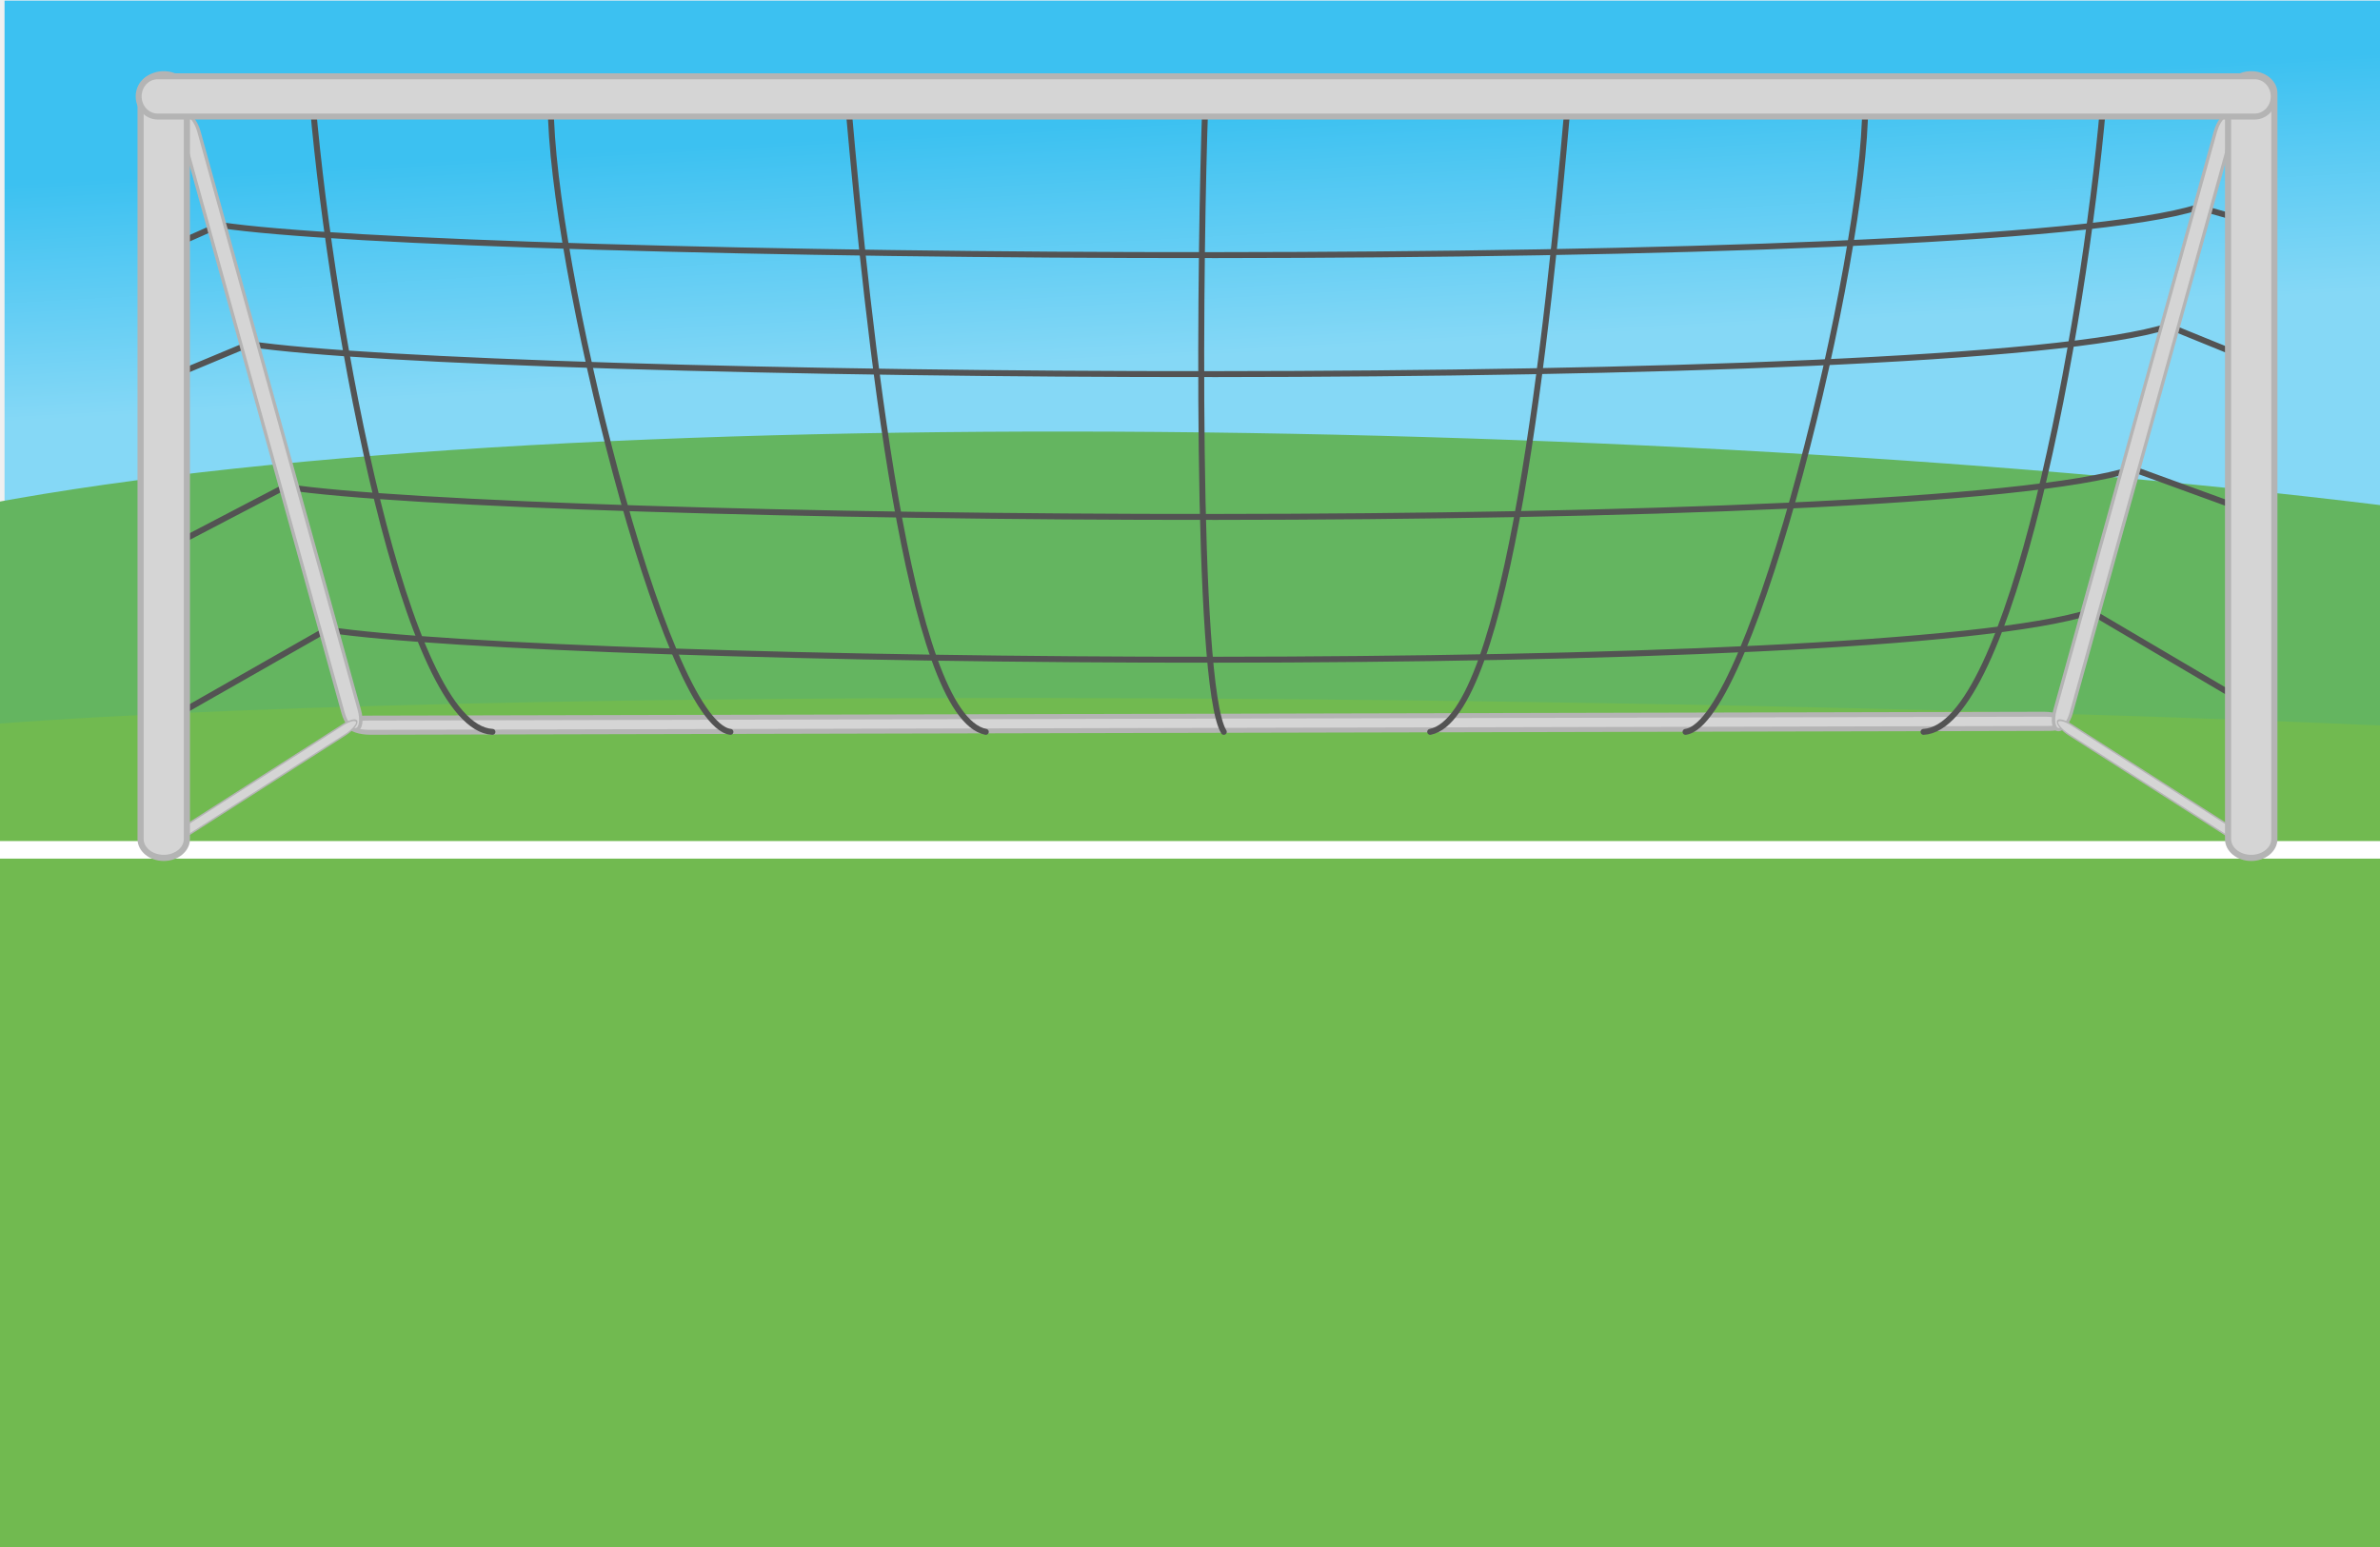
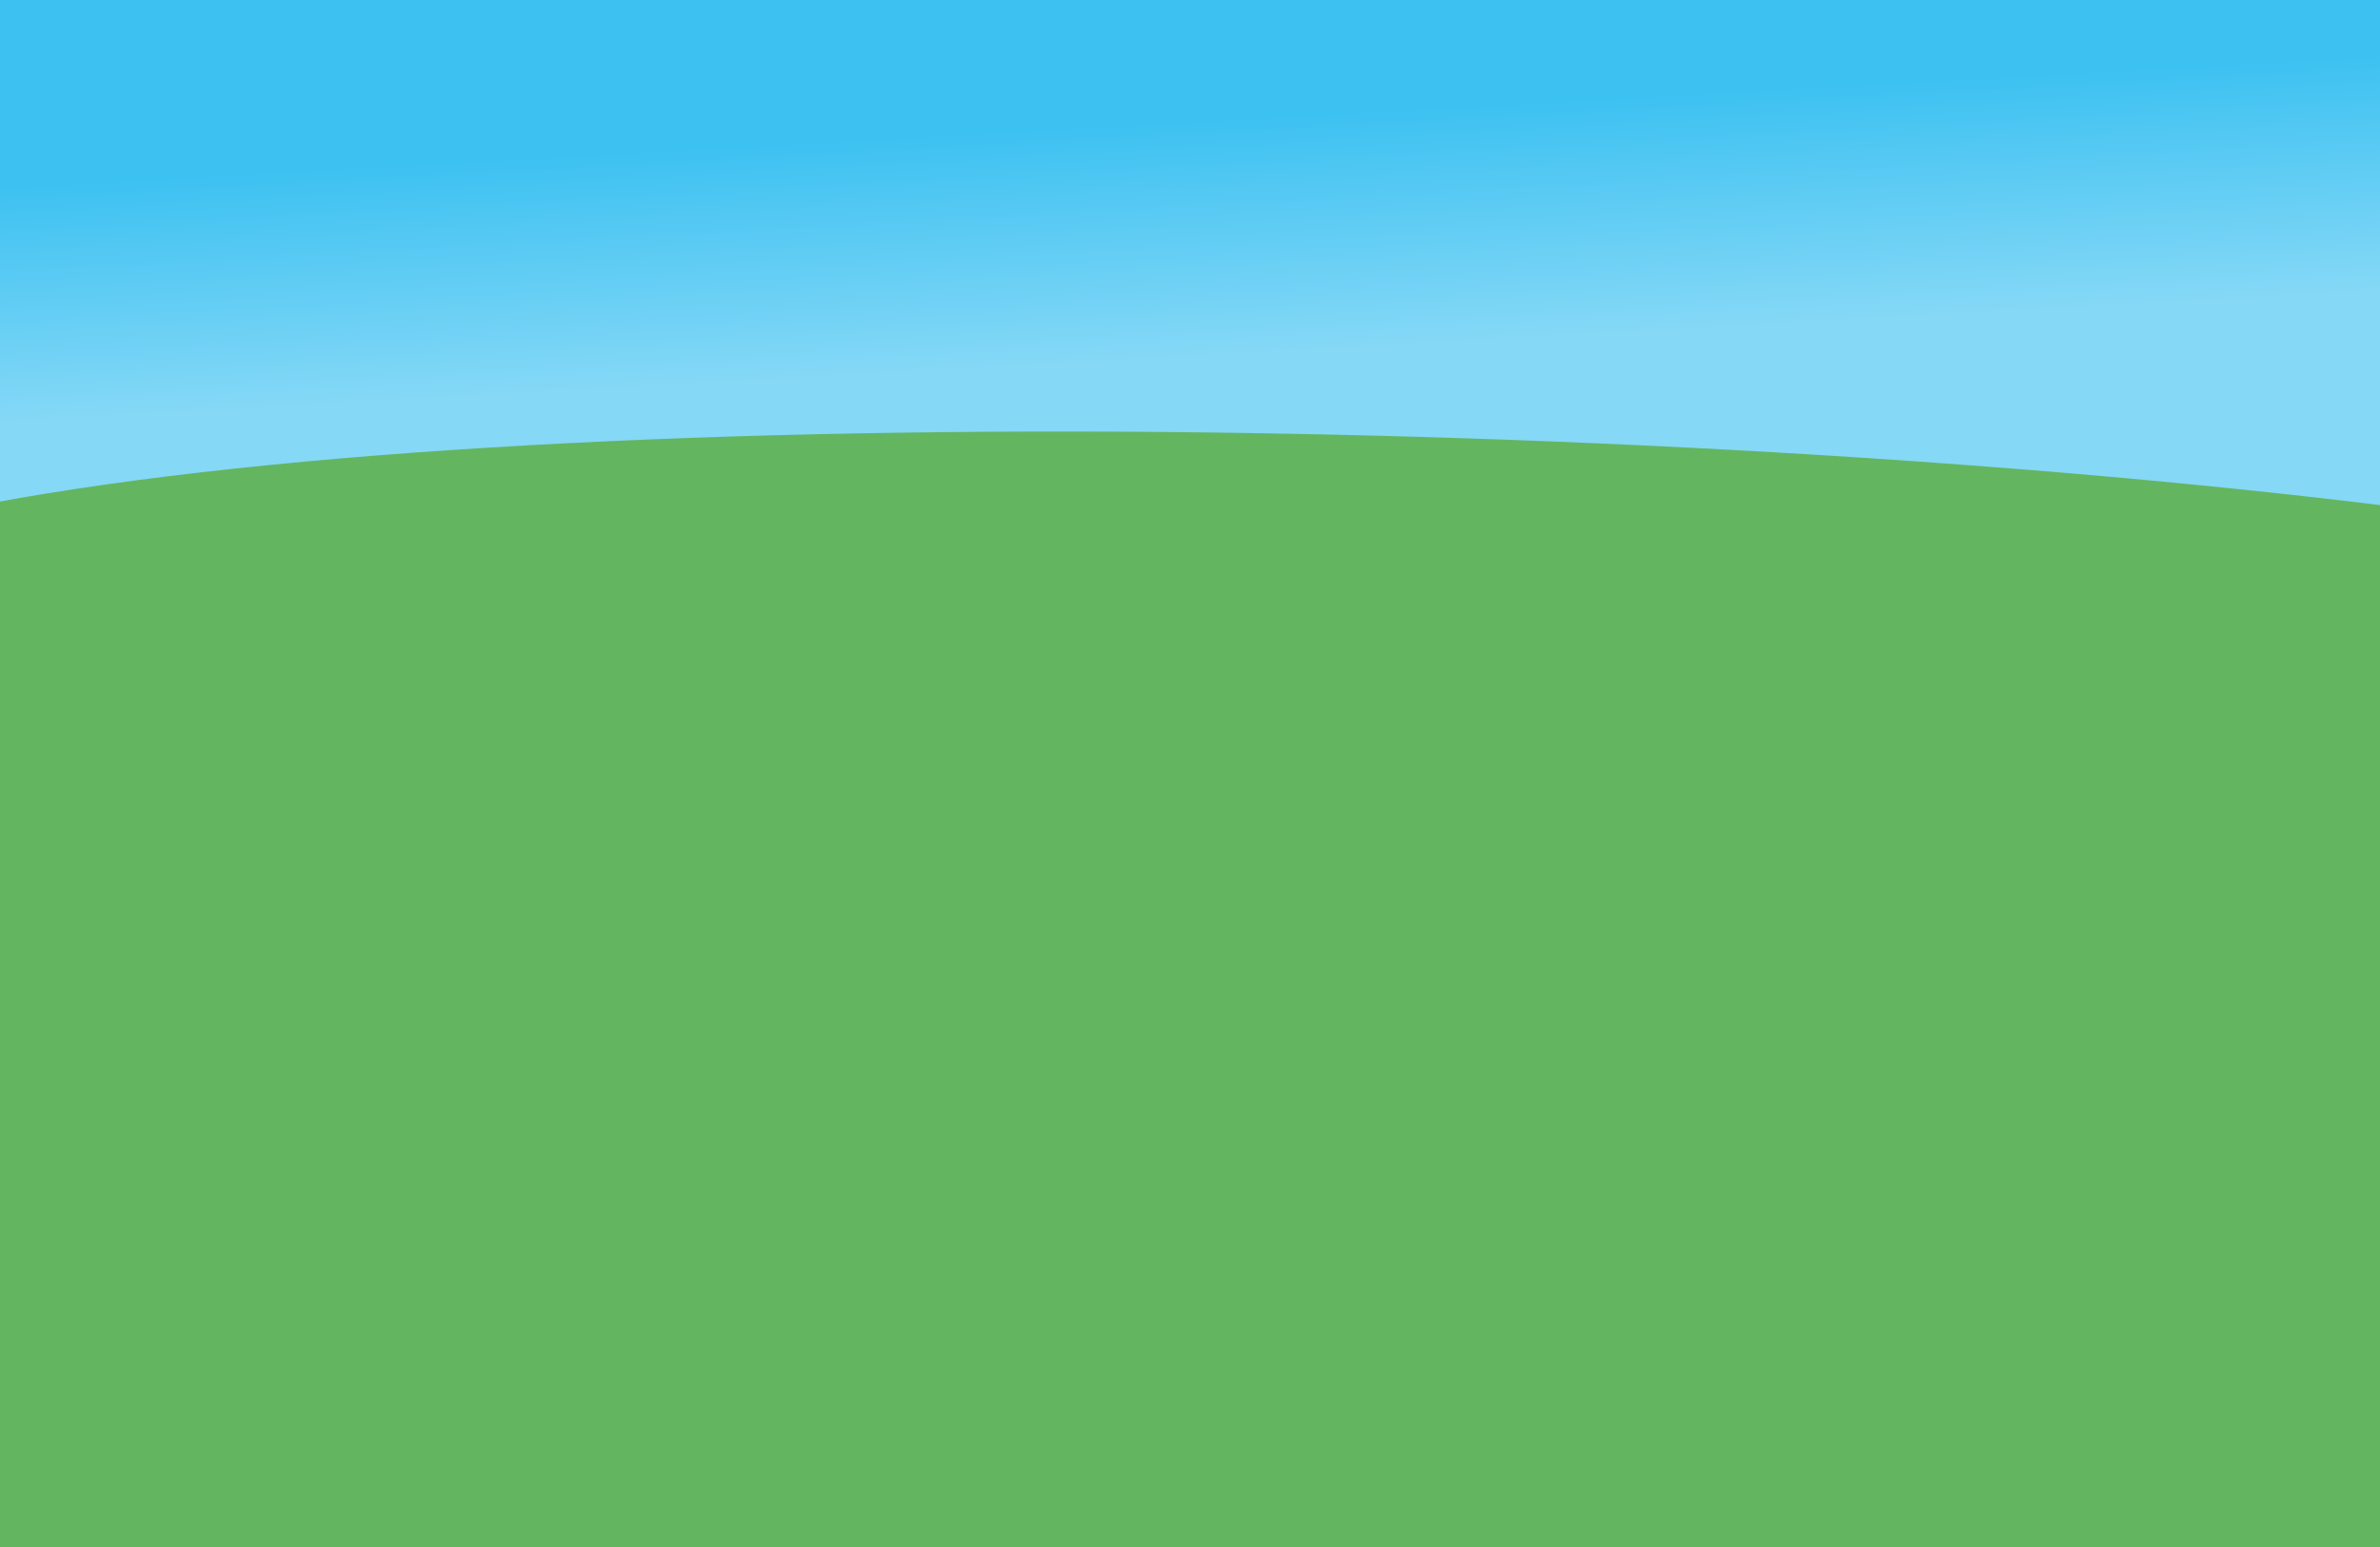
- <svg xmlns="http://www.w3.org/2000/svg" xmlns:xlink="http://www.w3.org/1999/xlink" width="800" height="520" version="1.0">
-   <defs>
+ <svg xmlns="http://www.w3.org/2000/svg" xmlns:xlink="http://www.w3.org/1999/xlink" width="800" height="520" version="1.0" id="svg62">
+   <defs id="defs8">
    <linearGradient id="a">
-       <stop style="stop-color:#3cc1f1;stop-opacity:1" offset="0" />
-       <stop style="stop-color:#85d8f6;stop-opacity:1" offset="1" />
+       <stop style="stop-color:#3cc1f1;stop-opacity:1" offset="0" id="stop2" />
+       <stop style="stop-color:#85d8f6;stop-opacity:1" offset="1" id="stop4" />
    </linearGradient>
-     <linearGradient xlink:href="#a" id="b" x1="307.232" y1="45.066" x2="311.648" y2="124.847" gradientUnits="userSpaceOnUse" />
+     <linearGradient xlink:href="#a" id="b" x1="307.232" y1="45.066" x2="311.648" y2="124.847" gradientUnits="userSpaceOnUse" gradientTransform="matrix(1.00188 0 0 1 -1.533 -.203)" />
  </defs>
-   <g style="display:inline">
-     <rect style="fill:url(#b);fill-opacity:1;fill-rule:evenodd;stroke:none;stroke-width:5.962;stroke-linecap:round;stroke-linejoin:round;stroke-miterlimit:4;stroke-dasharray:none;stroke-opacity:1" width="798.497" height="395.428" x="1.53" y="0.203" rx="0" ry="0" />
-     <path style="color:#000;display:inline;overflow:visible;visibility:visible;opacity:1;fill:#64b560;fill-opacity:1;fill-rule:nonzero;stroke:none;stroke-width:1;stroke-linecap:round;stroke-linejoin:round;stroke-miterlimit:4;stroke-dasharray:2,4;stroke-dashoffset:0;stroke-opacity:1;marker:none;enable-background:accumulate" d="M-22.368 173.025c184.397-40.169 592.018-34.298 847.765 0v371.58H-22.368z" />
-     <path style="color:#000;display:inline;overflow:visible;visibility:visible;opacity:1;fill:#71ba50;fill-opacity:1;fill-rule:nonzero;stroke:none;stroke-width:1;stroke-linecap:round;stroke-linejoin:round;stroke-miterlimit:4;stroke-dasharray:2,4;stroke-dashoffset:0;stroke-opacity:1;marker:none;enable-background:accumulate" d="M-22.368 245.025c179.923-16.309 617.37-11.184 847.765 0v299.58H-22.368z" />
-     <rect style="display:inline;overflow:visible;visibility:visible;opacity:1;fill:#d5d5d5;fill-opacity:1;fill-rule:nonzero;stroke:#b4b4b4;stroke-width:1.729;stroke-linecap:round;stroke-linejoin:round;stroke-miterlimit:4;stroke-dasharray:none;stroke-dashoffset:0;stroke-opacity:1;marker:none;marker-start:none;marker-mid:none;marker-end:none" width="4.966" height="577.043" x="-256.425" y="-623.524" rx="8.174" ry="6.33" transform="matrix(-.2786 -.9604 -1 .0023 0 0)" />
-     <path d="M105.132 35.35c6.71 76.053 31.316 209.163 60.395 210.654" style="display:inline;opacity:1;fill:none;fill-rule:evenodd;stroke:#535353;stroke-width:2;stroke-linecap:round;stroke-linejoin:miter;stroke-miterlimit:4;stroke-dasharray:none;stroke-opacity:1" />
-     <path d="M185.132 35.35c0 51.447 38.026 207.671 60.395 210.654" style="display:inline;opacity:1;fill:none;fill-rule:evenodd;stroke:#535353;stroke-width:2;stroke-linecap:round;stroke-linejoin:miter;stroke-miterlimit:4;stroke-dasharray:none;stroke-opacity:1" />
-     <path d="M285.132 35.35c6.71 76.053 20.131 205.434 46.228 210.654" style="display:inline;opacity:1;fill:none;fill-rule:evenodd;stroke:#535353;stroke-width:2;stroke-linecap:round;stroke-linejoin:miter;stroke-miterlimit:4;stroke-dasharray:none;stroke-opacity:1" />
-     <path d="M706.96 35.35c-6.71 76.053-31.316 209.163-60.395 210.654" style="display:inline;opacity:1;fill:none;fill-rule:evenodd;stroke:#535353;stroke-width:2;stroke-linecap:round;stroke-linejoin:miter;stroke-miterlimit:4;stroke-dasharray:none;stroke-opacity:1" />
-     <path d="M626.96 35.35c0 51.447-38.026 207.671-60.395 210.654" style="display:inline;opacity:1;fill:none;fill-rule:evenodd;stroke:#535353;stroke-width:2;stroke-linecap:round;stroke-linejoin:miter;stroke-miterlimit:4;stroke-dasharray:none;stroke-opacity:1" />
-     <path d="M526.96 35.35c-6.71 76.053-20.132 205.434-46.228 210.654" style="display:inline;opacity:1;fill:none;fill-rule:evenodd;stroke:#535353;stroke-width:2;stroke-linecap:round;stroke-linejoin:miter;stroke-miterlimit:4;stroke-dasharray:none;stroke-opacity:1" />
-     <path d="M405.132 35.35c-1.725 44.946-3.524 194.89 6.228 210.654" style="display:inline;opacity:1;fill:none;fill-rule:evenodd;stroke:#535353;stroke-width:2;stroke-linecap:round;stroke-linejoin:miter;stroke-miterlimit:4;stroke-dasharray:none;stroke-opacity:1" />
-     <path d="m55.921 83.543 17.895-7.93c78.29 11.93 593.51 17.114 665.09-6l19.385 5.491" style="display:inline;fill:none;fill-rule:evenodd;stroke:#535353;stroke-width:2;stroke-linecap:butt;stroke-linejoin:miter;stroke-miterlimit:4;stroke-dasharray:none;stroke-opacity:1" />
-     <path d="m55.921 127.262 27.895-11.649c78.29 11.93 573.51 17.114 645.09-6l26.403 10.737" style="display:inline;fill:none;fill-rule:evenodd;stroke:#535353;stroke-width:2;stroke-linecap:butt;stroke-linejoin:miter;stroke-miterlimit:4;stroke-dasharray:none;stroke-opacity:1" />
-     <path d="m55.921 184.438 39.895-20.825c78.29 11.93 549.51 17.114 621.09-6l36.912 13.439" style="display:inline;fill:none;fill-rule:evenodd;stroke:#535353;stroke-width:2;stroke-linecap:butt;stroke-linejoin:miter;stroke-miterlimit:4;stroke-dasharray:none;stroke-opacity:1" />
-     <path d="m58.904 240.596 50.912-28.983c78.29 11.93 521.51 17.114 593.09-6l50.166 29.562" style="display:inline;fill:none;fill-rule:evenodd;stroke:#535353;stroke-width:2;stroke-linecap:butt;stroke-linejoin:miter;stroke-miterlimit:4;stroke-dasharray:none;stroke-opacity:1" />
-     <rect style="display:inline;overflow:visible;visibility:visible;opacity:1;fill:#d5d5d5;fill-opacity:1;fill-rule:nonzero;stroke:#b4b4b4;stroke-width:1.116;stroke-linecap:round;stroke-linejoin:round;stroke-miterlimit:4;stroke-dasharray:none;stroke-dashoffset:0;stroke-opacity:1;marker:none;marker-start:none;marker-mid:none;marker-end:none" width="5.568" height="214.383" x="47.408" y="48.12" rx="9.618" ry="6.311" transform="matrix(.98812 -.15368 .26724 .96363 0 0)" />
-     <rect style="display:inline;overflow:visible;visibility:visible;opacity:1;fill:#fff;fill-opacity:1;fill-rule:nonzero;stroke:none;stroke-width:1.727;stroke-linecap:round;stroke-linejoin:round;stroke-miterlimit:4;stroke-dasharray:none;stroke-dashoffset:0;stroke-opacity:1;marker:none;marker-start:none;marker-mid:none;marker-end:none" width="854.775" height="5.907" x="-27.272" y="282.706" rx="0" ry="6.353" />
-     <rect style="display:inline;overflow:visible;visibility:visible;opacity:1;fill:#d5d5d5;fill-opacity:1;fill-rule:nonzero;stroke:#b4b4b4;stroke-width:1.116;stroke-linecap:round;stroke-linejoin:round;stroke-miterlimit:4;stroke-dasharray:none;stroke-dashoffset:0;stroke-opacity:1;marker:none;marker-start:none;marker-mid:none;marker-end:none" width="5.568" height="214.383" x="-739.924" y="-77.443" rx="9.618" ry="6.311" transform="matrix(-.98812 -.15368 -.26724 .96363 0 0)" />
-     <rect style="display:inline;overflow:visible;visibility:visible;opacity:1;fill:#d5d5d5;fill-opacity:1;fill-rule:nonzero;stroke:#b4b4b4;stroke-width:.535;stroke-linecap:round;stroke-linejoin:round;stroke-miterlimit:4;stroke-dasharray:none;stroke-dashoffset:0;stroke-opacity:1;marker:none;marker-start:none;marker-mid:none;marker-end:none" width="3.504" height="78.332" x="-182.107" y="778.95" rx="9.505" ry="4.952" transform="matrix(-.19545 .98071 .84262 .5385 0 0)" />
-     <rect style="display:inline;overflow:visible;visibility:visible;opacity:1;fill:#d5d5d5;fill-opacity:1;fill-rule:nonzero;stroke:#b4b4b4;stroke-width:.535;stroke-linecap:round;stroke-linejoin:round;stroke-miterlimit:4;stroke-dasharray:none;stroke-dashoffset:0;stroke-opacity:1;marker:none;marker-start:none;marker-mid:none;marker-end:none" width="3.504" height="78.332" x="286.981" y="-75.349" rx="9.505" ry="4.952" transform="matrix(.19545 .98071 -.84262 .5385 0 0)" />
-     <rect style="display:inline;overflow:visible;visibility:visible;opacity:1;fill:#d5d5d5;fill-opacity:1;fill-rule:nonzero;stroke:#b4b4b4;stroke-width:2.068;stroke-linecap:round;stroke-linejoin:round;stroke-miterlimit:4;stroke-dasharray:none;stroke-dashoffset:0;stroke-opacity:1;marker:none;marker-start:none;marker-mid:none;marker-end:none" width="15.565" height="263.416" x="47.257" y="24.957" rx="9.645" ry="6.35" />
-     <rect style="display:inline;overflow:visible;visibility:visible;opacity:1;fill:#d5d5d5;fill-opacity:1;fill-rule:nonzero;stroke:#b4b4b4;stroke-width:2.068;stroke-linecap:round;stroke-linejoin:round;stroke-miterlimit:4;stroke-dasharray:none;stroke-dashoffset:0;stroke-opacity:1;marker:none;marker-start:none;marker-mid:none;marker-end:none" width="15.565" height="263.416" x="748.928" y="24.957" rx="9.645" ry="6.35" />
-     <rect style="display:inline;overflow:visible;visibility:visible;opacity:1;fill:#d5d5d5;fill-opacity:1;fill-rule:nonzero;stroke:#b4b4b4;stroke-width:2;stroke-linecap:round;stroke-linejoin:round;stroke-miterlimit:4;stroke-dasharray:none;stroke-dashoffset:0;stroke-opacity:1;marker:none;marker-start:none;marker-mid:none;marker-end:none" width="13.532" height="717.669" x="25.637" y="-764.276" rx="9.616" ry="6.369" transform="rotate(90)" />
+   <g style="display:inline" id="g60">
+     <rect style="fill:url(#b);fill-opacity:1;fill-rule:evenodd;stroke:none;stroke-width:5.962;stroke-linecap:round;stroke-linejoin:round;stroke-miterlimit:4;stroke-dasharray:none;stroke-opacity:1" width="800" height="395.428" x="0" y="0" rx="0" ry="0" id="rect14" />
+     <path style="color:#000;display:inline;overflow:visible;visibility:visible;opacity:1;fill:#64b560;fill-opacity:1;fill-rule:nonzero;stroke:none;stroke-width:1;stroke-linecap:round;stroke-linejoin:round;stroke-miterlimit:4;stroke-dasharray:2,4;stroke-dashoffset:0;stroke-opacity:1;marker:none;enable-background:accumulate" d="M-22.368 173.025c184.397-40.169 592.018-34.298 847.765 0v371.58H-22.368z" id="path16" />
  </g>
</svg>
